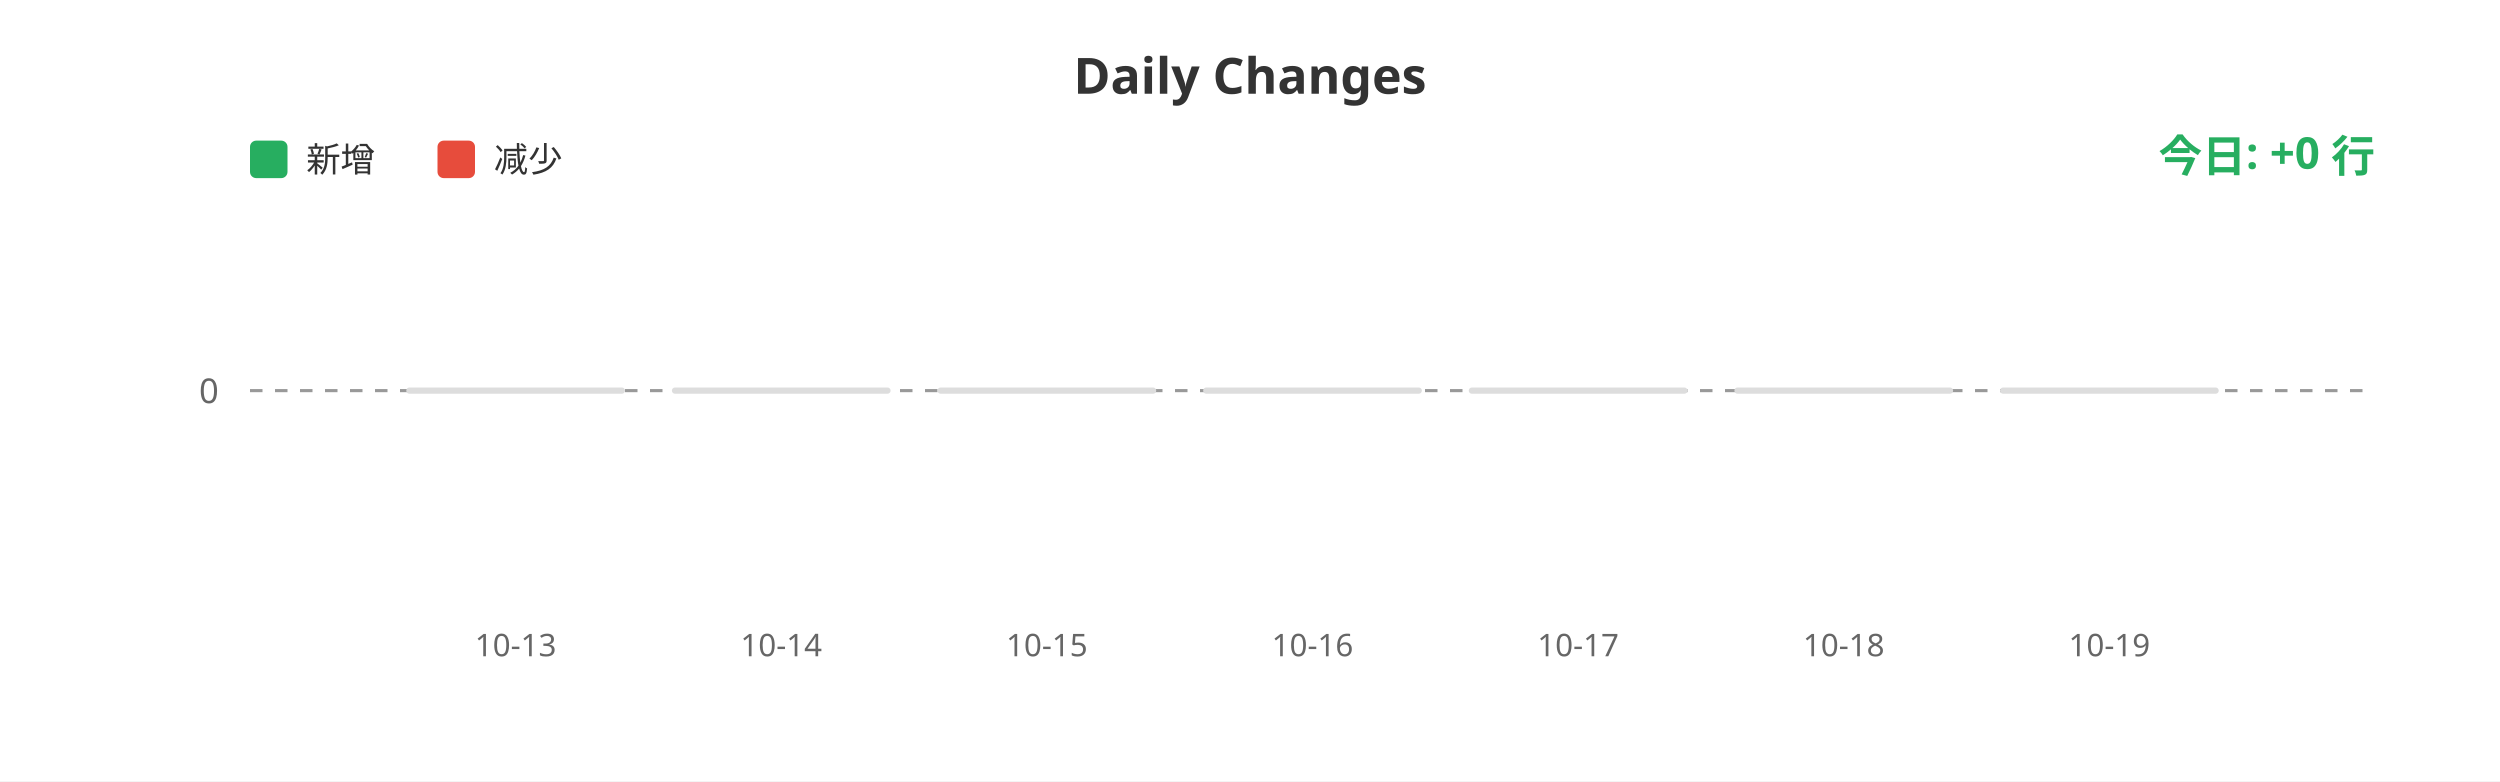
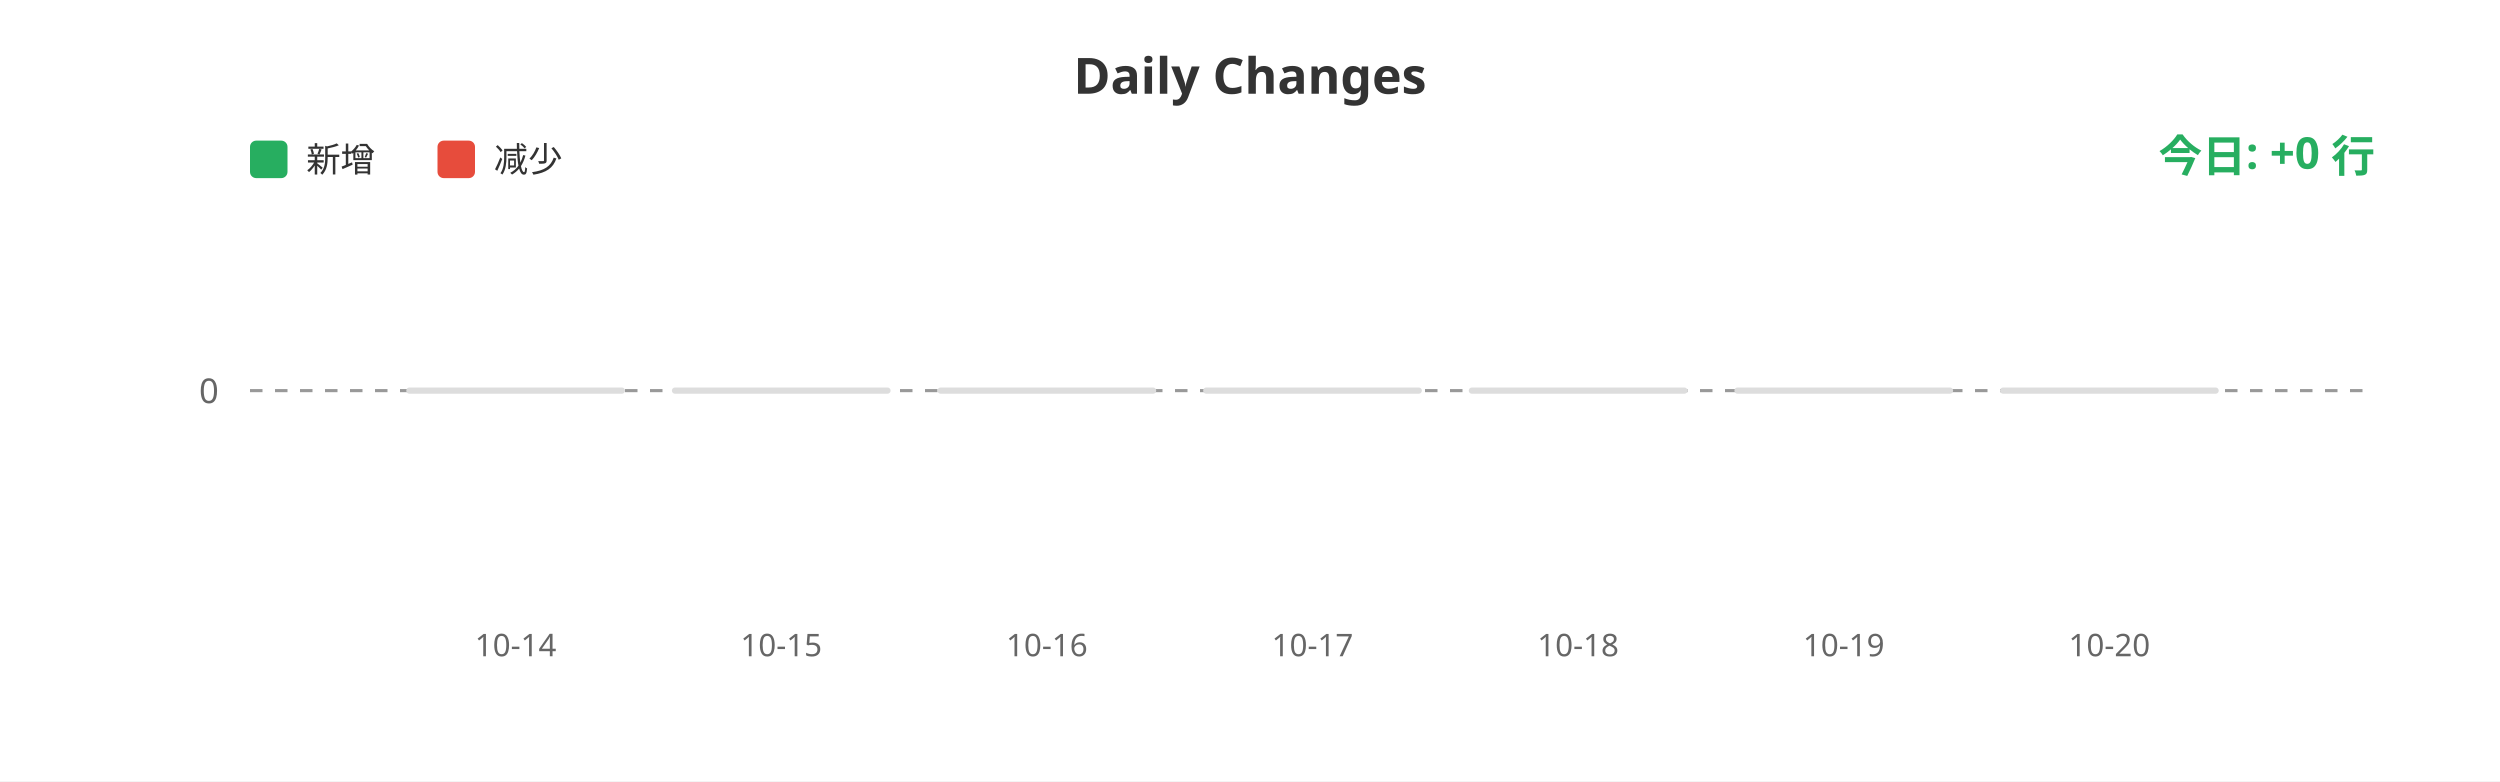
<svg xmlns="http://www.w3.org/2000/svg" width="800" height="250">
  <rect width="100%" height="100%" fill="#ffffff" />
  <text x="400" y="30" fill="#333" font-size="16" font-weight="bold" text-anchor="middle" font-family="sans-serif">Daily Changes</text>
  <rect x="80" y="45" width="12" height="12" fill="#27ae60" rx="2" />
  <text x="98" y="55" fill="#333" font-size="11" font-family="sans-serif">新增</text>
  <rect x="140" y="45" width="12" height="12" fill="#e74c3c" rx="2" />
  <text x="158" y="55" fill="#333" font-size="11" font-family="sans-serif">减少</text>
  <line x1="80" y1="125" x2="760" y2="125" stroke="#999" stroke-width="1" stroke-dasharray="4" />
  <text x="70" y="129" fill="#666" font-size="11" text-anchor="end" font-family="sans-serif">0</text>
  <rect x="130.0" y="124" width="70" height="2" fill="#ddd" rx="1" />
  <rect x="215.0" y="124" width="70" height="2" fill="#ddd" rx="1" />
  <rect x="300.0" y="124" width="70" height="2" fill="#ddd" rx="1" />
  <rect x="385.0" y="124" width="70" height="2" fill="#ddd" rx="1" />
  <rect x="470.0" y="124" width="70" height="2" fill="#ddd" rx="1" />
  <rect x="555.0" y="124" width="70" height="2" fill="#ddd" rx="1" />
  <rect x="640.0" y="124" width="70" height="2" fill="#ddd" rx="1" />
-   <text x="165.0" y="210" fill="#666" font-size="10" text-anchor="middle" font-family="sans-serif">10-13</text>
-   <text x="250.0" y="210" fill="#666" font-size="10" text-anchor="middle" font-family="sans-serif">10-14</text>
-   <text x="335.0" y="210" fill="#666" font-size="10" text-anchor="middle" font-family="sans-serif">10-15</text>
-   <text x="420.0" y="210" fill="#666" font-size="10" text-anchor="middle" font-family="sans-serif">10-16</text>
-   <text x="505.0" y="210" fill="#666" font-size="10" text-anchor="middle" font-family="sans-serif">10-17</text>
-   <text x="590.0" y="210" fill="#666" font-size="10" text-anchor="middle" font-family="sans-serif">10-18</text>
-   <text x="675.0" y="210" fill="#666" font-size="10" text-anchor="middle" font-family="sans-serif">10-19</text>
+   <text x="165.0" y="210" fill="#666" font-size="10" text-anchor="middle" font-family="sans-serif">10-14</text>
+   <text x="250.0" y="210" fill="#666" font-size="10" text-anchor="middle" font-family="sans-serif">10-15</text>
+   <text x="335.0" y="210" fill="#666" font-size="10" text-anchor="middle" font-family="sans-serif">10-16</text>
+   <text x="420.0" y="210" fill="#666" font-size="10" text-anchor="middle" font-family="sans-serif">10-17</text>
+   <text x="505.0" y="210" fill="#666" font-size="10" text-anchor="middle" font-family="sans-serif">10-18</text>
+   <text x="590.0" y="210" fill="#666" font-size="10" text-anchor="middle" font-family="sans-serif">10-19</text>
+   <text x="675.0" y="210" fill="#666" font-size="10" text-anchor="middle" font-family="sans-serif">10-20</text>
  <text x="760" y="55" fill="#27ae60" font-size="14" font-weight="bold" text-anchor="end" font-family="sans-serif">今日: +0 行</text>
</svg>
